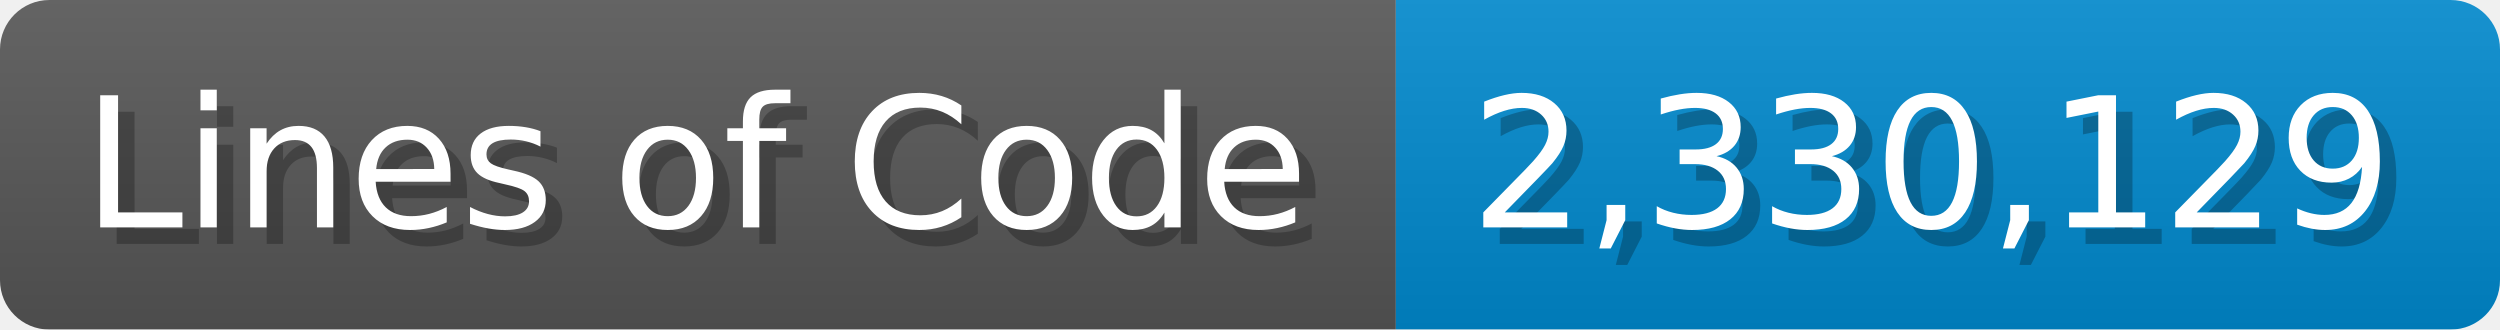
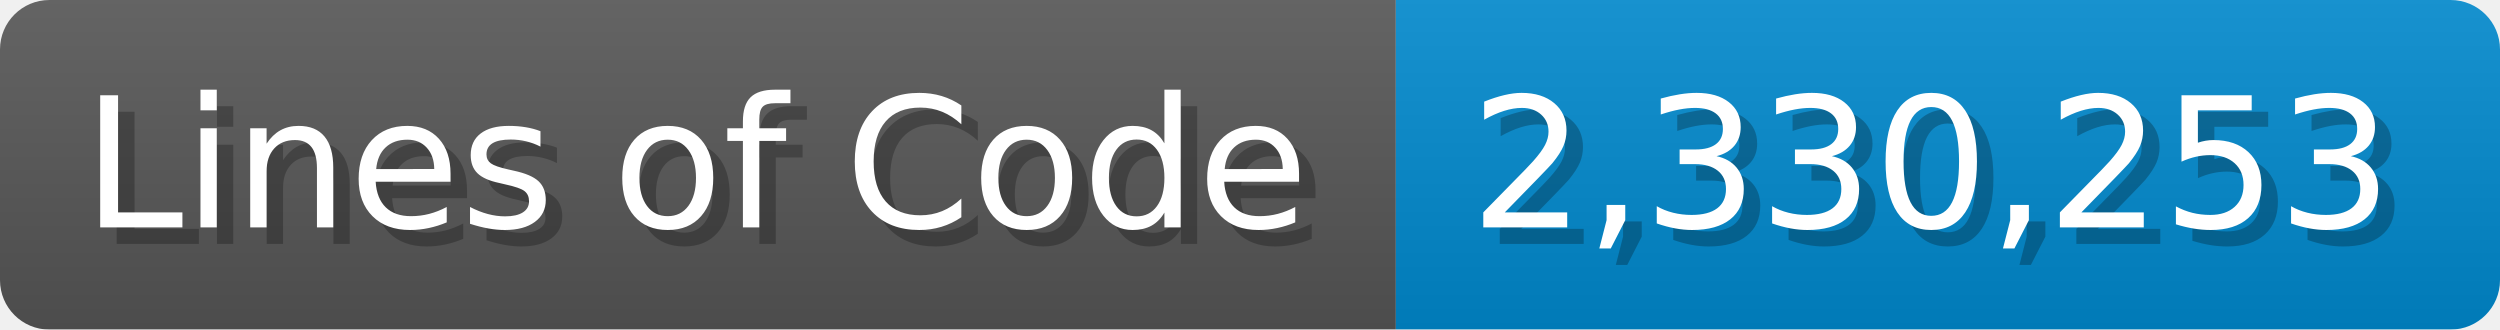
<svg xmlns="http://www.w3.org/2000/svg" width="151.7" height="20" viewBox="0 0 1517 200">
  <linearGradient id="a" x2="0" y2="100%">
    <stop offset="0" stop-opacity=".1" stop-color="#EEE" />
    <stop offset="1" stop-opacity=".1" />
  </linearGradient>
  <mask id="m">
    <rect width="1517" height="200" rx="30" fill="#FFF" />
  </mask>
  <g mask="url(#m)">
    <rect width="847" height="200" fill="#555" />
    <rect width="670" height="200" fill="#08C" x="847" />
    <rect width="1517" height="200" fill="url(#a)" />
  </g>
  <g fill="#fff" text-anchor="start" font-family="Verdana,DejaVu Sans,sans-serif" font-size="110">
    <text x="60" y="148" textLength="747" fill="#000" opacity="0.25">Lines of Code</text>
    <text x="50" y="138" textLength="747">Lines of Code</text>
-     <text x="902" y="148" textLength="570" fill="#000" opacity="0.25">2,330,129</text>
-     <text x="892" y="138" textLength="570">2,330,129</text>
+     <text x="902" y="148" textLength="570" fill="#000" opacity="0.25">2,330,253</text>
+     <text x="892" y="138" textLength="570">2,330,253</text>
  </g>
</svg>
